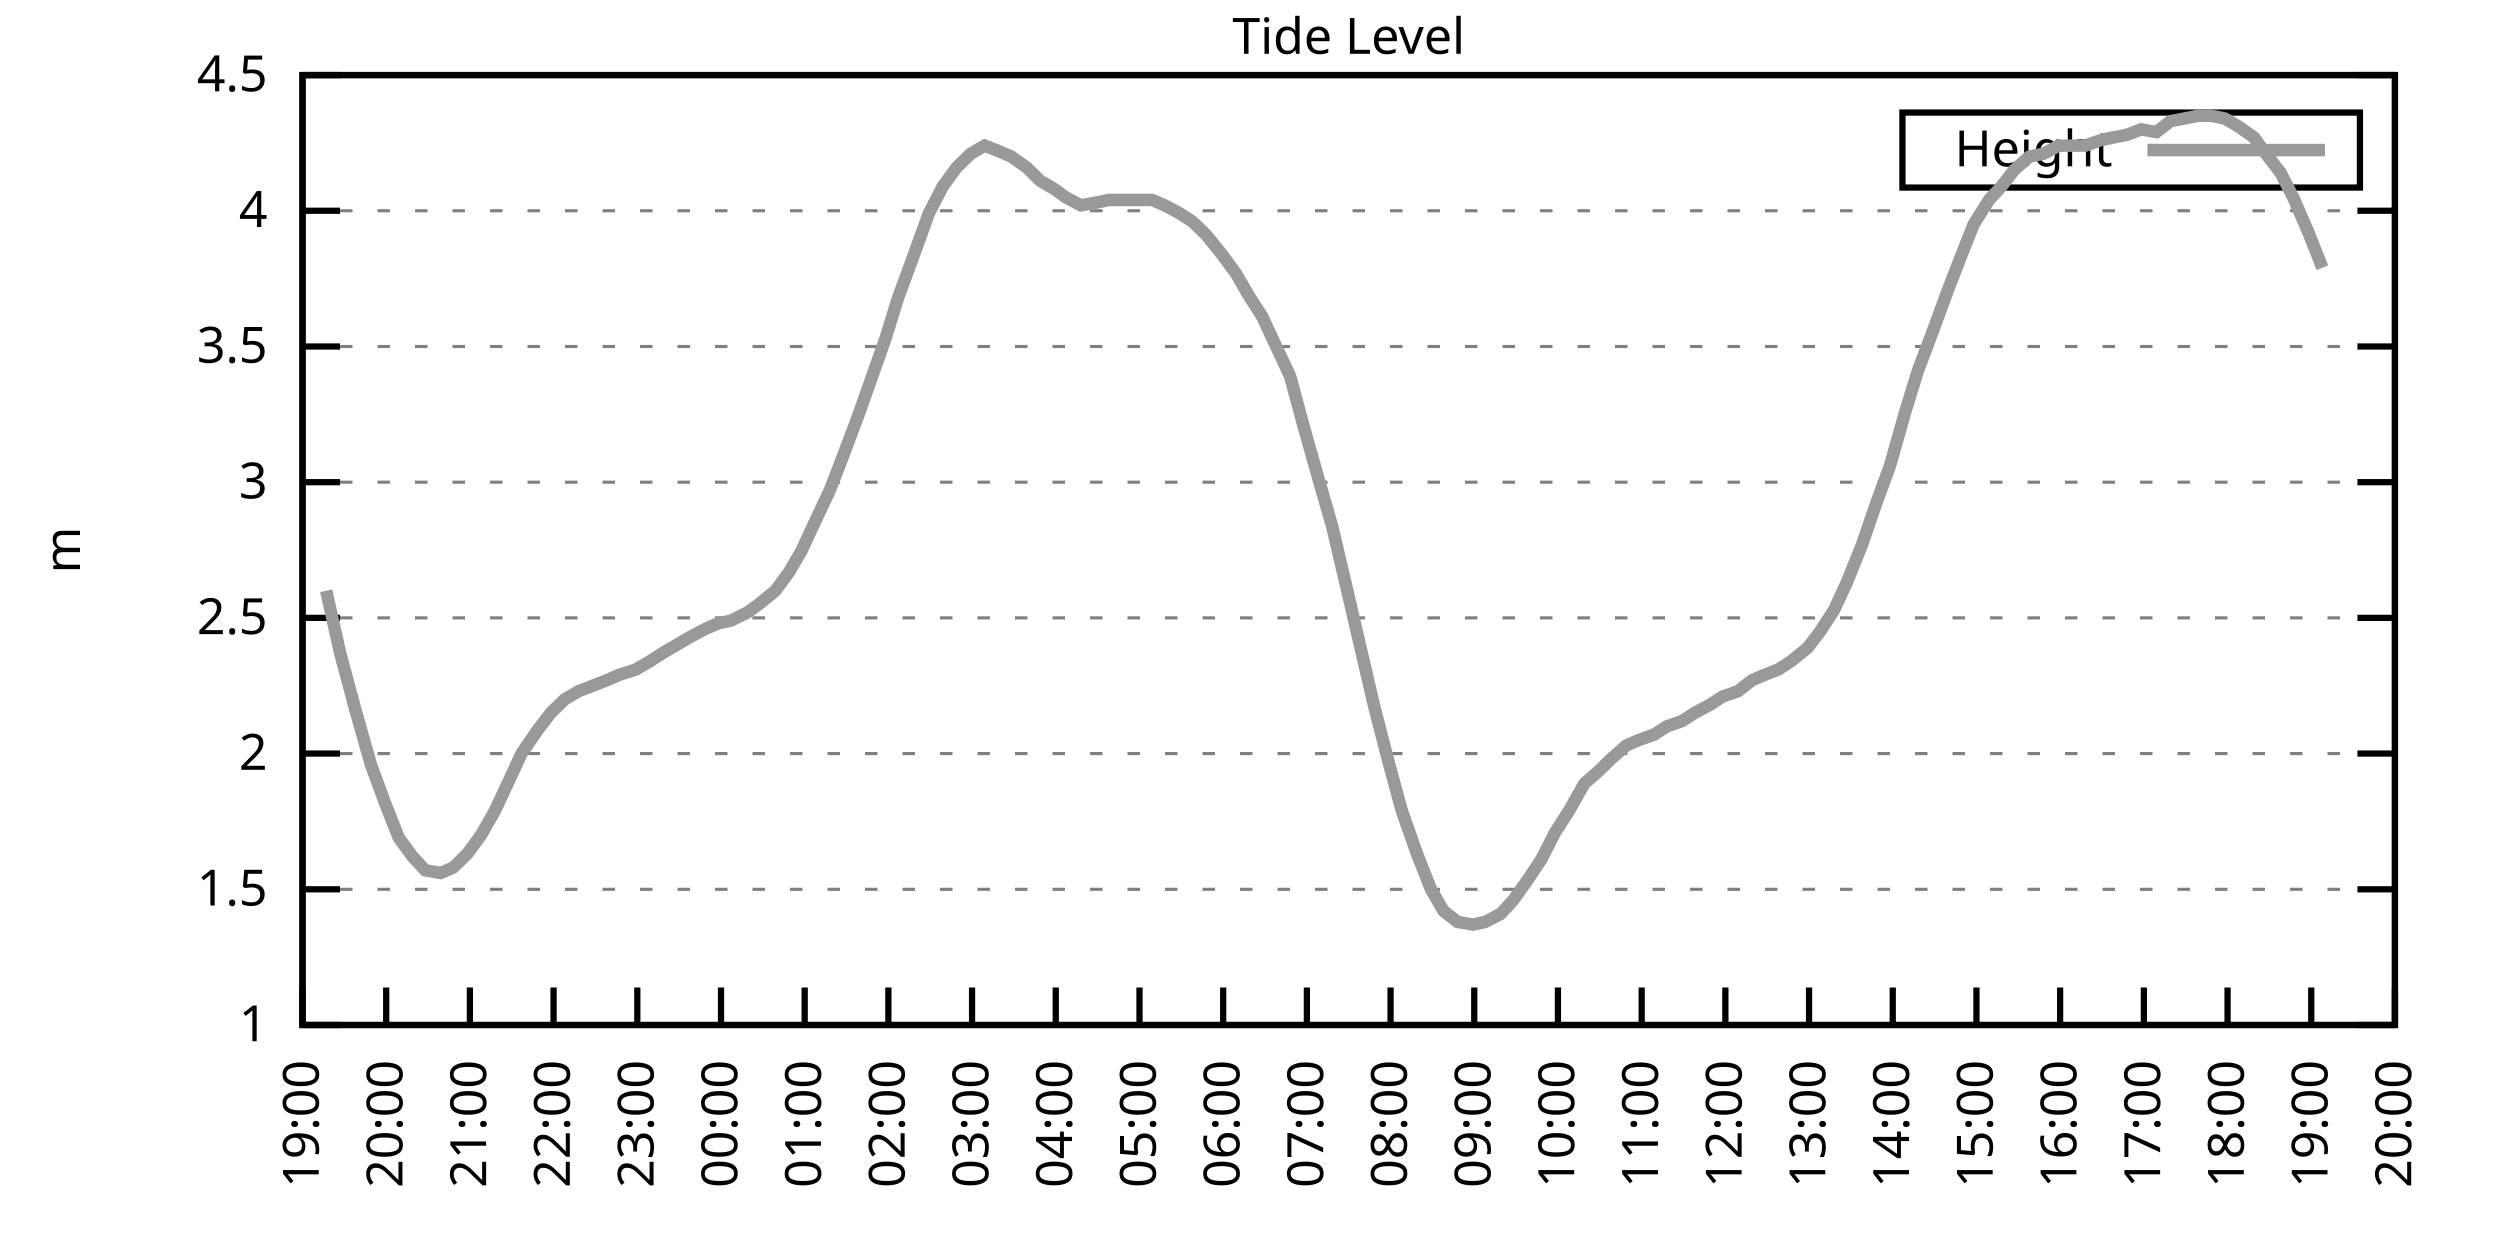
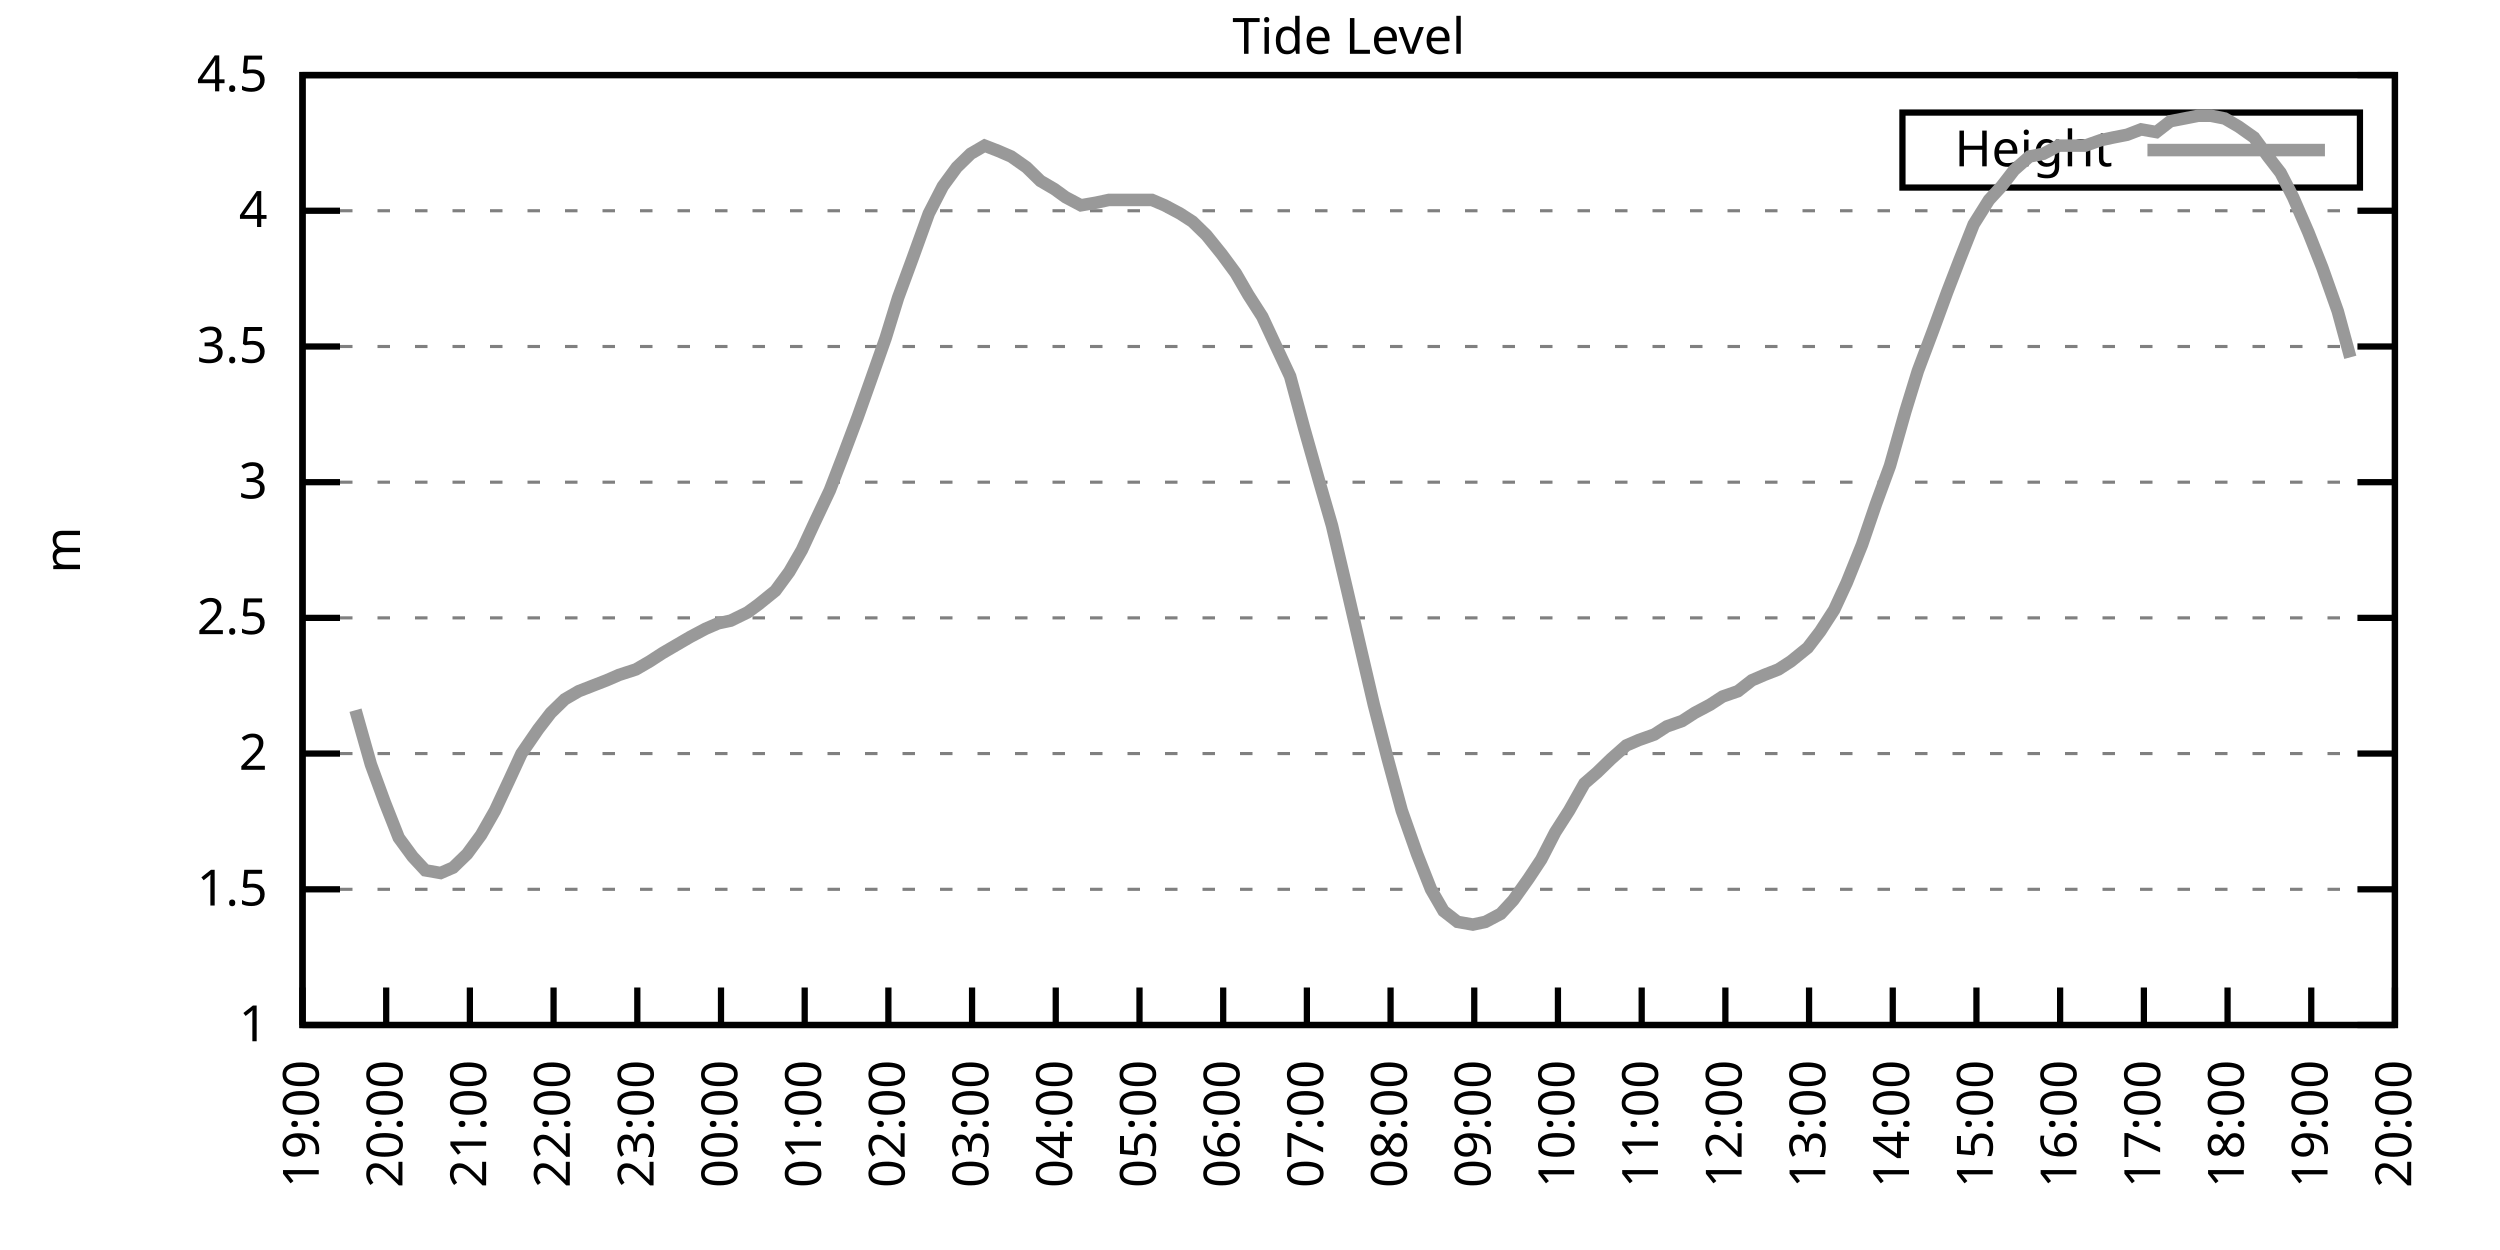
<svg xmlns="http://www.w3.org/2000/svg" xmlns:xlink="http://www.w3.org/1999/xlink" width="400" height="200" viewBox="0 0 400 200">
  <g id="gnuplot_canvas">
    <rect x="0" y="0" width="400" height="200" fill="none" />
    <defs>
      <circle id="gpDot" r="0.5" stroke-width="0.5" stroke="currentColor" />
      <path id="gpPt0" stroke-width="0.333" stroke="currentColor" d="M-1,0 h2 M0,-1 v2" />
      <path id="gpPt1" stroke-width="0.333" stroke="currentColor" d="M-1,-1 L1,1 M1,-1 L-1,1" />
      <path id="gpPt2" stroke-width="0.333" stroke="currentColor" d="M-1,0 L1,0 M0,-1 L0,1 M-1,-1 L1,1 M-1,1 L1,-1" />
      <rect id="gpPt3" stroke-width="0.333" stroke="currentColor" x="-1" y="-1" width="2" height="2" />
      <rect id="gpPt4" stroke-width="0.333" stroke="currentColor" fill="currentColor" x="-1" y="-1" width="2" height="2" />
      <circle id="gpPt5" stroke-width="0.333" stroke="currentColor" cx="0" cy="0" r="1" />
      <use xlink:href="#gpPt5" id="gpPt6" fill="currentColor" stroke="none" />
      <path id="gpPt7" stroke-width="0.333" stroke="currentColor" d="M0,-1.33 L-1.33,0.67 L1.33,0.67 z" />
      <use xlink:href="#gpPt7" id="gpPt8" fill="currentColor" stroke="none" />
      <use xlink:href="#gpPt7" id="gpPt9" stroke="currentColor" transform="rotate(180)" />
      <use xlink:href="#gpPt9" id="gpPt10" fill="currentColor" stroke="none" />
      <use xlink:href="#gpPt3" id="gpPt11" stroke="currentColor" transform="rotate(45)" />
      <use xlink:href="#gpPt11" id="gpPt12" fill="currentColor" stroke="none" />
      <path id="gpPt13" stroke-width="0.333" stroke="currentColor" d="M0,1.330 L1.265,0.411 L0.782,-1.067 L-0.782,-1.076 L-1.265,0.411 z" />
      <use xlink:href="#gpPt13" id="gpPt14" fill="currentColor" stroke="none" />
      <filter id="textbox" filterUnits="objectBoundingBox" x="0" y="0" height="1" width="1">
        <feFlood flood-color="white" flood-opacity="1" result="bgnd" />
        <feComposite in="SourceGraphic" in2="bgnd" operator="atop" />
      </filter>
      <filter id="greybox" filterUnits="objectBoundingBox" x="0" y="0" height="1" width="1">
        <feFlood flood-color="lightgrey" flood-opacity="1" result="grey" />
        <feComposite in="SourceGraphic" in2="grey" operator="atop" />
      </filter>
    </defs>
    <g fill="none" color="white" stroke="currentColor" stroke-width="1.00" stroke-linecap="butt" stroke-linejoin="miter">
</g>
    <g fill="none" color="black" stroke="currentColor" stroke-width="1.00" stroke-linecap="butt" stroke-linejoin="miter">
      <g stroke="none" shape-rendering="crispEdges">
        <polygon fill="rgb(255, 255, 255)" points="48.40,164.00 383.18,164.00 383.18,12.02 48.40,12.02 " />
      </g>
    </g>
    <g fill="none" color="black" stroke="currentColor" stroke-width="1.00" stroke-linecap="butt" stroke-linejoin="miter">
</g>
    <g fill="none" color="black" stroke="black" stroke-width="0.50" stroke-linecap="butt" stroke-linejoin="miter">
</g>
    <g fill="none" color="gray" stroke="currentColor" stroke-width="0.50" stroke-linecap="butt" stroke-linejoin="miter">
      <path stroke="gray" stroke-dasharray="2,4" class="gridline" d="M48.40,164.00 L383.19,164.00  " />
    </g>
    <g fill="none" color="gray" stroke="gray" stroke-width="1.00" stroke-linecap="butt" stroke-linejoin="miter">
</g>
    <g fill="none" color="black" stroke="currentColor" stroke-width="1.00" stroke-linecap="butt" stroke-linejoin="miter">
      <path stroke="black" d="M48.40,164.00 L54.40,164.00 M383.19,164.00 L377.19,164.00  " />
      <g transform="translate(42.80,166.60)" stroke="none" fill="black" font-family="Sans" font-size="8.00" text-anchor="end">
        <text>
          <tspan font-family="Sans"> 1</tspan>
        </text>
      </g>
    </g>
    <g fill="none" color="black" stroke="currentColor" stroke-width="1.00" stroke-linecap="butt" stroke-linejoin="miter">
</g>
    <g fill="none" color="black" stroke="black" stroke-width="0.50" stroke-linecap="butt" stroke-linejoin="miter">
</g>
    <g fill="none" color="gray" stroke="currentColor" stroke-width="0.50" stroke-linecap="butt" stroke-linejoin="miter">
      <path stroke="gray" stroke-dasharray="2,4" class="gridline" d="M48.40,142.29 L383.19,142.29  " />
    </g>
    <g fill="none" color="gray" stroke="gray" stroke-width="1.00" stroke-linecap="butt" stroke-linejoin="miter">
</g>
    <g fill="none" color="black" stroke="currentColor" stroke-width="1.00" stroke-linecap="butt" stroke-linejoin="miter">
      <path stroke="black" d="M48.40,142.29 L54.40,142.29 M383.19,142.29 L377.19,142.29  " />
      <g transform="translate(42.80,144.89)" stroke="none" fill="black" font-family="Sans" font-size="8.00" text-anchor="end">
        <text>
          <tspan font-family="Sans"> 1.5</tspan>
        </text>
      </g>
    </g>
    <g fill="none" color="black" stroke="currentColor" stroke-width="1.00" stroke-linecap="butt" stroke-linejoin="miter">
</g>
    <g fill="none" color="black" stroke="black" stroke-width="0.50" stroke-linecap="butt" stroke-linejoin="miter">
</g>
    <g fill="none" color="gray" stroke="currentColor" stroke-width="0.50" stroke-linecap="butt" stroke-linejoin="miter">
      <path stroke="gray" stroke-dasharray="2,4" class="gridline" d="M48.40,120.57 L383.19,120.57  " />
    </g>
    <g fill="none" color="gray" stroke="gray" stroke-width="1.00" stroke-linecap="butt" stroke-linejoin="miter">
</g>
    <g fill="none" color="black" stroke="currentColor" stroke-width="1.00" stroke-linecap="butt" stroke-linejoin="miter">
      <path stroke="black" d="M48.40,120.57 L54.40,120.57 M383.19,120.57 L377.19,120.57  " />
      <g transform="translate(42.80,123.17)" stroke="none" fill="black" font-family="Sans" font-size="8.00" text-anchor="end">
        <text>
          <tspan font-family="Sans"> 2</tspan>
        </text>
      </g>
    </g>
    <g fill="none" color="black" stroke="currentColor" stroke-width="1.00" stroke-linecap="butt" stroke-linejoin="miter">
</g>
    <g fill="none" color="black" stroke="black" stroke-width="0.50" stroke-linecap="butt" stroke-linejoin="miter">
</g>
    <g fill="none" color="gray" stroke="currentColor" stroke-width="0.50" stroke-linecap="butt" stroke-linejoin="miter">
      <path stroke="gray" stroke-dasharray="2,4" class="gridline" d="M48.40,98.86 L383.19,98.86  " />
    </g>
    <g fill="none" color="gray" stroke="gray" stroke-width="1.00" stroke-linecap="butt" stroke-linejoin="miter">
</g>
    <g fill="none" color="black" stroke="currentColor" stroke-width="1.00" stroke-linecap="butt" stroke-linejoin="miter">
      <path stroke="black" d="M48.40,98.86 L54.40,98.86 M383.19,98.86 L377.19,98.86  " />
      <g transform="translate(42.80,101.46)" stroke="none" fill="black" font-family="Sans" font-size="8.00" text-anchor="end">
        <text>
          <tspan font-family="Sans"> 2.5</tspan>
        </text>
      </g>
    </g>
    <g fill="none" color="black" stroke="currentColor" stroke-width="1.00" stroke-linecap="butt" stroke-linejoin="miter">
</g>
    <g fill="none" color="black" stroke="black" stroke-width="0.50" stroke-linecap="butt" stroke-linejoin="miter">
</g>
    <g fill="none" color="gray" stroke="currentColor" stroke-width="0.50" stroke-linecap="butt" stroke-linejoin="miter">
      <path stroke="gray" stroke-dasharray="2,4" class="gridline" d="M48.40,77.15 L383.19,77.15  " />
    </g>
    <g fill="none" color="gray" stroke="gray" stroke-width="1.00" stroke-linecap="butt" stroke-linejoin="miter">
</g>
    <g fill="none" color="black" stroke="currentColor" stroke-width="1.00" stroke-linecap="butt" stroke-linejoin="miter">
      <path stroke="black" d="M48.40,77.15 L54.40,77.15 M383.19,77.15 L377.19,77.15  " />
      <g transform="translate(42.80,79.75)" stroke="none" fill="black" font-family="Sans" font-size="8.00" text-anchor="end">
        <text>
          <tspan font-family="Sans"> 3</tspan>
        </text>
      </g>
    </g>
    <g fill="none" color="black" stroke="currentColor" stroke-width="1.00" stroke-linecap="butt" stroke-linejoin="miter">
</g>
    <g fill="none" color="black" stroke="black" stroke-width="0.50" stroke-linecap="butt" stroke-linejoin="miter">
</g>
    <g fill="none" color="gray" stroke="currentColor" stroke-width="0.50" stroke-linecap="butt" stroke-linejoin="miter">
      <path stroke="gray" stroke-dasharray="2,4" class="gridline" d="M48.40,55.44 L383.19,55.44  " />
    </g>
    <g fill="none" color="gray" stroke="gray" stroke-width="1.00" stroke-linecap="butt" stroke-linejoin="miter">
</g>
    <g fill="none" color="black" stroke="currentColor" stroke-width="1.00" stroke-linecap="butt" stroke-linejoin="miter">
      <path stroke="black" d="M48.40,55.44 L54.40,55.44 M383.19,55.44 L377.19,55.44  " />
      <g transform="translate(42.80,58.04)" stroke="none" fill="black" font-family="Sans" font-size="8.00" text-anchor="end">
        <text>
          <tspan font-family="Sans"> 3.5</tspan>
        </text>
      </g>
    </g>
    <g fill="none" color="black" stroke="currentColor" stroke-width="1.00" stroke-linecap="butt" stroke-linejoin="miter">
</g>
    <g fill="none" color="black" stroke="black" stroke-width="0.50" stroke-linecap="butt" stroke-linejoin="miter">
</g>
    <g fill="none" color="gray" stroke="currentColor" stroke-width="0.50" stroke-linecap="butt" stroke-linejoin="miter">
      <path stroke="gray" stroke-dasharray="2,4" class="gridline" d="M48.40,33.72 L383.19,33.72  " />
    </g>
    <g fill="none" color="gray" stroke="gray" stroke-width="1.00" stroke-linecap="butt" stroke-linejoin="miter">
</g>
    <g fill="none" color="black" stroke="currentColor" stroke-width="1.00" stroke-linecap="butt" stroke-linejoin="miter">
      <path stroke="black" d="M48.40,33.72 L54.40,33.72 M383.19,33.72 L377.19,33.72  " />
      <g transform="translate(42.80,36.32)" stroke="none" fill="black" font-family="Sans" font-size="8.00" text-anchor="end">
        <text>
          <tspan font-family="Sans"> 4</tspan>
        </text>
      </g>
    </g>
    <g fill="none" color="black" stroke="currentColor" stroke-width="1.00" stroke-linecap="butt" stroke-linejoin="miter">
</g>
    <g fill="none" color="black" stroke="black" stroke-width="0.50" stroke-linecap="butt" stroke-linejoin="miter">
</g>
    <g fill="none" color="gray" stroke="currentColor" stroke-width="0.50" stroke-linecap="butt" stroke-linejoin="miter">
      <path stroke="gray" stroke-dasharray="2,4" class="gridline" d="M48.40,12.01 L383.19,12.01  " />
    </g>
    <g fill="none" color="gray" stroke="gray" stroke-width="1.00" stroke-linecap="butt" stroke-linejoin="miter">
</g>
    <g fill="none" color="black" stroke="currentColor" stroke-width="1.00" stroke-linecap="butt" stroke-linejoin="miter">
      <path stroke="black" d="M48.40,12.01 L54.40,12.01 M383.19,12.01 L377.19,12.01  " />
      <g transform="translate(42.80,14.61)" stroke="none" fill="black" font-family="Sans" font-size="8.00" text-anchor="end">
        <text>
          <tspan font-family="Sans"> 4.5</tspan>
        </text>
      </g>
    </g>
    <g fill="none" color="black" stroke="currentColor" stroke-width="1.00" stroke-linecap="butt" stroke-linejoin="miter">
      <path stroke="black" d="M48.40,164.00 L48.40,158.00  " />
      <g transform="translate(51.00,169.60) rotate(270.00)" stroke="none" fill="black" font-family="Sans" font-size="8.00" text-anchor="end">
        <text>
          <tspan font-family="Sans">19:00</tspan>
        </text>
      </g>
    </g>
    <g fill="none" color="black" stroke="currentColor" stroke-width="1.00" stroke-linecap="butt" stroke-linejoin="miter">
      <path stroke="black" d="M61.79,164.00 L61.79,158.00  " />
      <g transform="translate(64.39,169.60) rotate(270.00)" stroke="none" fill="black" font-family="Sans" font-size="8.00" text-anchor="end">
        <text>
          <tspan font-family="Sans">20:00</tspan>
        </text>
      </g>
    </g>
    <g fill="none" color="black" stroke="currentColor" stroke-width="1.00" stroke-linecap="butt" stroke-linejoin="miter">
      <path stroke="black" d="M75.18,164.00 L75.18,158.00  " />
      <g transform="translate(77.78,169.60) rotate(270.00)" stroke="none" fill="black" font-family="Sans" font-size="8.00" text-anchor="end">
        <text>
          <tspan font-family="Sans">21:00</tspan>
        </text>
      </g>
    </g>
    <g fill="none" color="black" stroke="currentColor" stroke-width="1.00" stroke-linecap="butt" stroke-linejoin="miter">
      <path stroke="black" d="M88.57,164.00 L88.57,158.00  " />
      <g transform="translate(91.17,169.60) rotate(270.00)" stroke="none" fill="black" font-family="Sans" font-size="8.00" text-anchor="end">
        <text>
          <tspan font-family="Sans">22:00</tspan>
        </text>
      </g>
    </g>
    <g fill="none" color="black" stroke="currentColor" stroke-width="1.00" stroke-linecap="butt" stroke-linejoin="miter">
      <path stroke="black" d="M101.97,164.00 L101.97,158.00  " />
      <g transform="translate(104.57,169.60) rotate(270.00)" stroke="none" fill="black" font-family="Sans" font-size="8.00" text-anchor="end">
        <text>
          <tspan font-family="Sans">23:00</tspan>
        </text>
      </g>
    </g>
    <g fill="none" color="black" stroke="currentColor" stroke-width="1.00" stroke-linecap="butt" stroke-linejoin="miter">
      <path stroke="black" d="M115.36,164.00 L115.36,158.00  " />
      <g transform="translate(117.96,169.60) rotate(270.00)" stroke="none" fill="black" font-family="Sans" font-size="8.00" text-anchor="end">
        <text>
          <tspan font-family="Sans">00:00</tspan>
        </text>
      </g>
    </g>
    <g fill="none" color="black" stroke="currentColor" stroke-width="1.00" stroke-linecap="butt" stroke-linejoin="miter">
      <path stroke="black" d="M128.75,164.00 L128.75,158.00  " />
      <g transform="translate(131.35,169.60) rotate(270.00)" stroke="none" fill="black" font-family="Sans" font-size="8.00" text-anchor="end">
        <text>
          <tspan font-family="Sans">01:00</tspan>
        </text>
      </g>
    </g>
    <g fill="none" color="black" stroke="currentColor" stroke-width="1.00" stroke-linecap="butt" stroke-linejoin="miter">
      <path stroke="black" d="M142.14,164.00 L142.14,158.00  " />
      <g transform="translate(144.74,169.60) rotate(270.00)" stroke="none" fill="black" font-family="Sans" font-size="8.00" text-anchor="end">
        <text>
          <tspan font-family="Sans">02:00</tspan>
        </text>
      </g>
    </g>
    <g fill="none" color="black" stroke="currentColor" stroke-width="1.00" stroke-linecap="butt" stroke-linejoin="miter">
      <path stroke="black" d="M155.53,164.00 L155.53,158.00  " />
      <g transform="translate(158.13,169.60) rotate(270.00)" stroke="none" fill="black" font-family="Sans" font-size="8.00" text-anchor="end">
        <text>
          <tspan font-family="Sans">03:00</tspan>
        </text>
      </g>
    </g>
    <g fill="none" color="black" stroke="currentColor" stroke-width="1.00" stroke-linecap="butt" stroke-linejoin="miter">
      <path stroke="black" d="M168.92,164.00 L168.92,158.00  " />
      <g transform="translate(171.52,169.60) rotate(270.00)" stroke="none" fill="black" font-family="Sans" font-size="8.00" text-anchor="end">
        <text>
          <tspan font-family="Sans">04:00</tspan>
        </text>
      </g>
    </g>
    <g fill="none" color="black" stroke="currentColor" stroke-width="1.00" stroke-linecap="butt" stroke-linejoin="miter">
      <path stroke="black" d="M182.32,164.00 L182.32,158.00  " />
      <g transform="translate(184.92,169.60) rotate(270.00)" stroke="none" fill="black" font-family="Sans" font-size="8.00" text-anchor="end">
        <text>
          <tspan font-family="Sans">05:00</tspan>
        </text>
      </g>
    </g>
    <g fill="none" color="black" stroke="currentColor" stroke-width="1.00" stroke-linecap="butt" stroke-linejoin="miter">
      <path stroke="black" d="M195.71,164.00 L195.71,158.00  " />
      <g transform="translate(198.31,169.60) rotate(270.00)" stroke="none" fill="black" font-family="Sans" font-size="8.00" text-anchor="end">
        <text>
          <tspan font-family="Sans">06:00</tspan>
        </text>
      </g>
    </g>
    <g fill="none" color="black" stroke="currentColor" stroke-width="1.00" stroke-linecap="butt" stroke-linejoin="miter">
      <path stroke="black" d="M209.10,164.00 L209.10,158.00  " />
      <g transform="translate(211.70,169.60) rotate(270.00)" stroke="none" fill="black" font-family="Sans" font-size="8.00" text-anchor="end">
        <text>
          <tspan font-family="Sans">07:00</tspan>
        </text>
      </g>
    </g>
    <g fill="none" color="black" stroke="currentColor" stroke-width="1.00" stroke-linecap="butt" stroke-linejoin="miter">
      <path stroke="black" d="M222.49,164.00 L222.49,158.00  " />
      <g transform="translate(225.09,169.60) rotate(270.00)" stroke="none" fill="black" font-family="Sans" font-size="8.00" text-anchor="end">
        <text>
          <tspan font-family="Sans">08:00</tspan>
        </text>
      </g>
    </g>
    <g fill="none" color="black" stroke="currentColor" stroke-width="1.00" stroke-linecap="butt" stroke-linejoin="miter">
      <path stroke="black" d="M235.88,164.00 L235.88,158.00  " />
      <g transform="translate(238.48,169.60) rotate(270.00)" stroke="none" fill="black" font-family="Sans" font-size="8.00" text-anchor="end">
        <text>
          <tspan font-family="Sans">09:00</tspan>
        </text>
      </g>
    </g>
    <g fill="none" color="black" stroke="currentColor" stroke-width="1.00" stroke-linecap="butt" stroke-linejoin="miter">
      <path stroke="black" d="M249.27,164.00 L249.27,158.00  " />
      <g transform="translate(251.87,169.60) rotate(270.00)" stroke="none" fill="black" font-family="Sans" font-size="8.00" text-anchor="end">
        <text>
          <tspan font-family="Sans">10:00</tspan>
        </text>
      </g>
    </g>
    <g fill="none" color="black" stroke="currentColor" stroke-width="1.00" stroke-linecap="butt" stroke-linejoin="miter">
      <path stroke="black" d="M262.67,164.00 L262.67,158.00  " />
      <g transform="translate(265.27,169.60) rotate(270.00)" stroke="none" fill="black" font-family="Sans" font-size="8.00" text-anchor="end">
        <text>
          <tspan font-family="Sans">11:00</tspan>
        </text>
      </g>
    </g>
    <g fill="none" color="black" stroke="currentColor" stroke-width="1.00" stroke-linecap="butt" stroke-linejoin="miter">
      <path stroke="black" d="M276.06,164.00 L276.06,158.00  " />
      <g transform="translate(278.66,169.60) rotate(270.00)" stroke="none" fill="black" font-family="Sans" font-size="8.00" text-anchor="end">
        <text>
          <tspan font-family="Sans">12:00</tspan>
        </text>
      </g>
    </g>
    <g fill="none" color="black" stroke="currentColor" stroke-width="1.00" stroke-linecap="butt" stroke-linejoin="miter">
      <path stroke="black" d="M289.45,164.00 L289.45,158.00  " />
      <g transform="translate(292.05,169.60) rotate(270.00)" stroke="none" fill="black" font-family="Sans" font-size="8.00" text-anchor="end">
        <text>
          <tspan font-family="Sans">13:00</tspan>
        </text>
      </g>
    </g>
    <g fill="none" color="black" stroke="currentColor" stroke-width="1.00" stroke-linecap="butt" stroke-linejoin="miter">
      <path stroke="black" d="M302.84,164.00 L302.84,158.00  " />
      <g transform="translate(305.44,169.60) rotate(270.00)" stroke="none" fill="black" font-family="Sans" font-size="8.00" text-anchor="end">
        <text>
          <tspan font-family="Sans">14:00</tspan>
        </text>
      </g>
    </g>
    <g fill="none" color="black" stroke="currentColor" stroke-width="1.00" stroke-linecap="butt" stroke-linejoin="miter">
      <path stroke="black" d="M316.23,164.00 L316.23,158.00  " />
      <g transform="translate(318.83,169.60) rotate(270.00)" stroke="none" fill="black" font-family="Sans" font-size="8.00" text-anchor="end">
        <text>
          <tspan font-family="Sans">15:00</tspan>
        </text>
      </g>
    </g>
    <g fill="none" color="black" stroke="currentColor" stroke-width="1.00" stroke-linecap="butt" stroke-linejoin="miter">
      <path stroke="black" d="M329.62,164.00 L329.62,158.00  " />
      <g transform="translate(332.22,169.60) rotate(270.00)" stroke="none" fill="black" font-family="Sans" font-size="8.00" text-anchor="end">
        <text>
          <tspan font-family="Sans">16:00</tspan>
        </text>
      </g>
    </g>
    <g fill="none" color="black" stroke="currentColor" stroke-width="1.00" stroke-linecap="butt" stroke-linejoin="miter">
      <path stroke="black" d="M343.02,164.00 L343.02,158.00  " />
      <g transform="translate(345.62,169.60) rotate(270.00)" stroke="none" fill="black" font-family="Sans" font-size="8.00" text-anchor="end">
        <text>
          <tspan font-family="Sans">17:00</tspan>
        </text>
      </g>
    </g>
    <g fill="none" color="black" stroke="currentColor" stroke-width="1.00" stroke-linecap="butt" stroke-linejoin="miter">
      <path stroke="black" d="M356.41,164.00 L356.41,158.00  " />
      <g transform="translate(359.01,169.60) rotate(270.00)" stroke="none" fill="black" font-family="Sans" font-size="8.00" text-anchor="end">
        <text>
          <tspan font-family="Sans">18:00</tspan>
        </text>
      </g>
    </g>
    <g fill="none" color="black" stroke="currentColor" stroke-width="1.00" stroke-linecap="butt" stroke-linejoin="miter">
      <path stroke="black" d="M369.80,164.00 L369.80,158.00  " />
      <g transform="translate(372.40,169.60) rotate(270.00)" stroke="none" fill="black" font-family="Sans" font-size="8.00" text-anchor="end">
        <text>
          <tspan font-family="Sans">19:00</tspan>
        </text>
      </g>
    </g>
    <g fill="none" color="black" stroke="currentColor" stroke-width="1.00" stroke-linecap="butt" stroke-linejoin="miter">
      <path stroke="black" d="M383.19,164.00 L383.19,158.00  " />
      <g transform="translate(385.79,169.60) rotate(270.00)" stroke="none" fill="black" font-family="Sans" font-size="8.00" text-anchor="end">
        <text>
          <tspan font-family="Sans">20:00</tspan>
        </text>
      </g>
    </g>
    <g fill="none" color="black" stroke="currentColor" stroke-width="1.00" stroke-linecap="butt" stroke-linejoin="miter">
</g>
    <g fill="none" color="black" stroke="currentColor" stroke-width="1.00" stroke-linecap="butt" stroke-linejoin="miter">
      <path stroke="black" d="M48.40,12.01 L48.40,164.00 L383.19,164.00 L383.19,12.01 L48.40,12.01 Z  " />
    </g>
    <g fill="none" color="black" stroke="currentColor" stroke-width="1.00" stroke-linecap="butt" stroke-linejoin="miter">
</g>
    <g fill="none" color="black" stroke="currentColor" stroke-width="1.00" stroke-linecap="butt" stroke-linejoin="miter">
      <path stroke="black" d="M304.39,30.01 L304.39,18.01 L377.59,18.01 L377.59,30.01 L304.39,30.01 Z  " />
    </g>
    <g id="Tide_level_plot_1">
      <g fill="none" color="white" stroke="black" stroke-width="2.00" stroke-linecap="butt" stroke-linejoin="miter">
</g>
      <g fill="none" color="black" stroke="currentColor" stroke-width="2.00" stroke-linecap="butt" stroke-linejoin="miter">
        <g transform="translate(337.99,26.61)" stroke="none" fill="black" font-family="Sans" font-size="8.00" text-anchor="end">
          <text>
            <tspan font-family="Sans">Height</tspan>
          </text>
        </g>
      </g>
      <g fill="none" color="black" stroke="currentColor" stroke-width="2.00" stroke-linecap="butt" stroke-linejoin="miter">
-         <path stroke="rgb(153, 153, 153)" d="M343.59,24.01 L371.99,24.01 M52.19,94.52 L54.43,104.51 L56.88,113.63 L59.34,122.31 L61.57,128.39 L63.80,134.04   L66.03,137.08 L68.04,139.25 L70.50,139.68 L72.50,138.81 L74.74,136.64 L76.97,133.60 L79.20,129.69 L81.43,124.92   L83.44,120.57 L86.12,116.67 L88.13,114.06 L90.36,111.89 L92.59,110.59 L94.82,109.72 L97.06,108.85 L99.06,107.98   L101.74,107.11 L103.98,105.81 L105.98,104.51 L108.22,103.20 L110.45,101.90 L112.90,100.60 L114.91,99.73 L116.92,99.30   L119.60,97.99 L121.38,96.69 L124.06,94.52 L126.29,91.48 L128.30,88.00 L130.31,83.66 L132.77,78.45 L134.78,73.24   L137.23,66.73 L139.24,61.08 L141.69,54.13 L143.70,47.62 L145.94,41.54 L148.61,34.16 L150.85,29.81 L153.08,26.77   L155.31,24.60 L157.54,23.30 L159.77,24.17 L161.78,25.04 L164.24,26.77 L166.47,28.95 L168.70,30.25 L170.49,31.55   L172.94,32.85 L175.40,32.42 L177.41,31.99 L179.64,31.99 L182.09,31.99 L184.32,31.99 L186.33,32.85 L188.79,34.16   L190.80,35.46 L193.03,37.63 L195.48,40.67 L197.72,43.71 L199.73,47.18 L201.96,50.66 L204.19,55.44 L206.42,60.21   L208.65,68.46 L211.11,77.15 L213.12,84.10 L215.57,94.52 L217.58,103.20 L219.81,112.76 L222.04,121.44 L224.28,129.69   L226.73,136.64 L228.96,142.29 L230.97,145.76 L233.20,147.50 L235.66,147.93 L237.67,147.50 L240.12,146.20 L242.13,144.02   L244.59,140.55 L246.60,137.51 L248.83,133.17 L251.06,129.69 L253.51,125.35 L255.52,123.61 L257.76,121.44 L260.21,119.27   L262.22,118.40 L264.67,117.53 L266.68,116.23 L269.14,115.36 L271.15,114.06 L273.60,112.76 L275.61,111.45 L278.07,110.59   L280.30,108.85 L282.31,107.98 L284.54,107.11 L286.55,105.81 L289.23,103.64 L291.23,101.03 L293.47,97.56 L295.48,93.22   L297.93,87.14 L300.16,80.62 L302.39,74.54 L304.85,65.86 L306.86,59.34 L309.31,52.83 L311.54,46.75 L313.55,41.54   L315.79,35.89 L318.24,31.99 L320.25,29.81 L322.26,27.21 L324.71,25.04 L326.95,24.60 L329.40,23.30 L331.41,23.30   L333.64,23.30 L336.10,22.43 L338.10,22.00 L340.34,21.56 L342.57,20.70 L345.02,21.13 L347.26,19.39 L349.49,18.96   L351.72,18.52 L353.73,18.52 L355.96,18.96 L358.19,20.26 L360.65,22.00 L362.88,25.04 L364.89,27.64 L366.90,31.55   L369.35,37.20 L371.58,42.84  " />
+         <path stroke="rgb(153, 153, 153)" d="M343.59,24.01 L371.99,24.01 M56.88,113.63 L59.34,122.31 L61.57,128.39 L63.80,134.04 L66.03,137.08 L68.04,139.25   L70.50,139.68 L72.50,138.81 L74.74,136.64 L76.97,133.60 L79.20,129.69 L81.43,124.92 L83.44,120.57 L86.12,116.67   L88.13,114.06 L90.36,111.89 L92.59,110.59 L94.82,109.72 L97.06,108.85 L99.06,107.98 L101.74,107.11 L103.98,105.81   L105.98,104.51 L108.22,103.20 L110.45,101.90 L112.90,100.60 L114.91,99.73 L116.92,99.30 L119.60,97.99 L121.38,96.69   L124.06,94.52 L126.29,91.48 L128.30,88.00 L130.31,83.66 L132.77,78.45 L134.78,73.24 L137.23,66.73 L139.24,61.08   L141.69,54.13 L143.70,47.62 L145.94,41.54 L148.61,34.16 L150.85,29.81 L153.08,26.77 L155.31,24.60 L157.54,23.30   L159.77,24.17 L161.78,25.04 L164.24,26.77 L166.47,28.95 L168.70,30.25 L170.49,31.55 L172.94,32.85 L175.40,32.42   L177.41,31.99 L179.64,31.99 L182.09,31.99 L184.32,31.99 L186.33,32.85 L188.79,34.16 L190.80,35.46 L193.03,37.63   L195.48,40.67 L197.72,43.71 L199.73,47.18 L201.96,50.66 L204.19,55.44 L206.42,60.21 L208.65,68.46 L211.11,77.15   L213.12,84.10 L215.57,94.52 L217.58,103.20 L219.81,112.76 L222.04,121.44 L224.28,129.69 L226.73,136.64 L228.96,142.29   L230.97,145.76 L233.20,147.50 L235.66,147.93 L237.67,147.50 L240.12,146.20 L242.13,144.02 L244.59,140.55 L246.60,137.51   L248.83,133.17 L251.06,129.69 L253.51,125.35 L255.52,123.61 L257.76,121.44 L260.21,119.27 L262.22,118.40 L264.67,117.53   L266.68,116.23 L269.14,115.36 L271.15,114.06 L273.60,112.76 L275.61,111.45 L278.07,110.59 L280.30,108.85 L282.31,107.98   L284.54,107.11 L286.55,105.81 L289.23,103.64 L291.23,101.03 L293.47,97.56 L295.48,93.22 L297.93,87.14 L300.16,80.62   L302.39,74.54 L304.85,65.86 L306.86,59.34 L309.31,52.83 L311.54,46.75 L313.55,41.54 L315.79,35.89 L318.24,31.99   L320.25,29.81 L322.26,27.21 L324.71,25.04 L326.95,24.60 L329.40,23.30 L331.41,23.30 L333.64,23.30 L336.10,22.43   L338.10,22.00 L340.34,21.56 L342.57,20.70 L345.02,21.13 L347.26,19.39 L349.49,18.96 L351.72,18.52 L353.73,18.52   L355.96,18.96 L358.19,20.26 L360.65,22.00 L362.88,25.04 L364.89,27.64 L366.90,31.55 L369.35,37.20 L371.58,42.84   L374.04,49.79 L376.05,57.17  " />
      </g>
    </g>
    <g fill="none" color="black" stroke="currentColor" stroke-width="2.00" stroke-linecap="butt" stroke-linejoin="miter">
</g>
    <g fill="none" color="black" stroke="black" stroke-width="1.00" stroke-linecap="butt" stroke-linejoin="miter">
</g>
    <g fill="none" color="black" stroke="currentColor" stroke-width="1.00" stroke-linecap="butt" stroke-linejoin="miter">
      <path stroke="black" d="M48.40,12.01 L48.40,164.00 L383.19,164.00 L383.19,12.01 L48.40,12.01 Z  " />
      <g transform="translate(12.80,88.01) rotate(270.00)" stroke="none" fill="black" font-family="Sans" font-size="8.00" text-anchor="middle">
        <text>
          <tspan font-family="Sans">m</tspan>
        </text>
      </g>
    </g>
    <g fill="none" color="black" stroke="currentColor" stroke-width="1.00" stroke-linecap="butt" stroke-linejoin="miter">
</g>
    <g fill="none" color="black" stroke="currentColor" stroke-width="1.00" stroke-linecap="butt" stroke-linejoin="miter">
      <g transform="translate(215.79,8.61)" stroke="none" fill="black" font-family="Sans" font-size="8.00" text-anchor="middle">
        <text>
          <tspan font-family="Sans">Tide Level</tspan>
        </text>
      </g>
    </g>
    <g fill="none" color="black" stroke="currentColor" stroke-width="1.00" stroke-linecap="butt" stroke-linejoin="miter">
</g>
  </g>
</svg>
